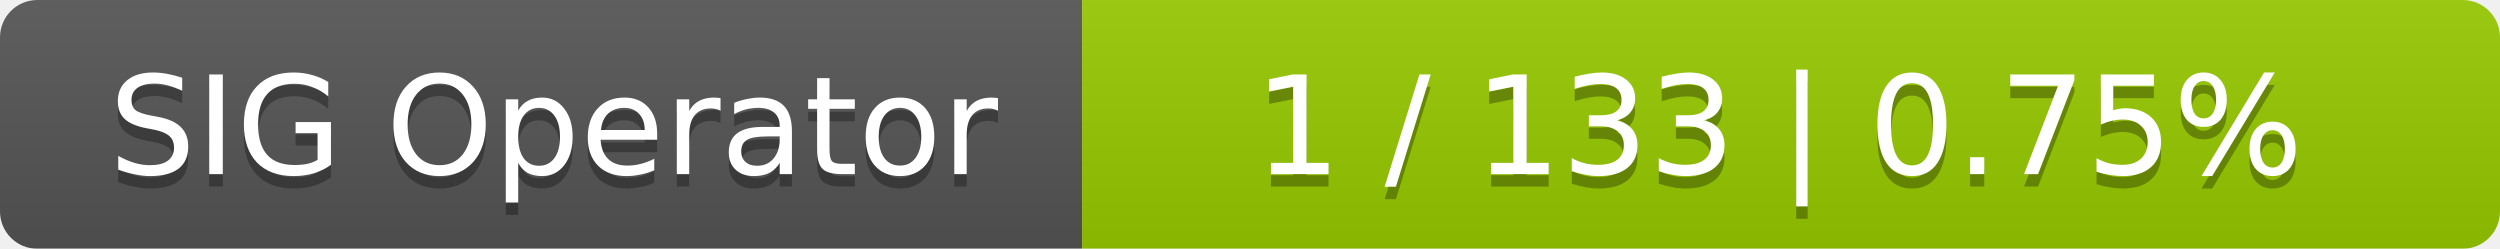
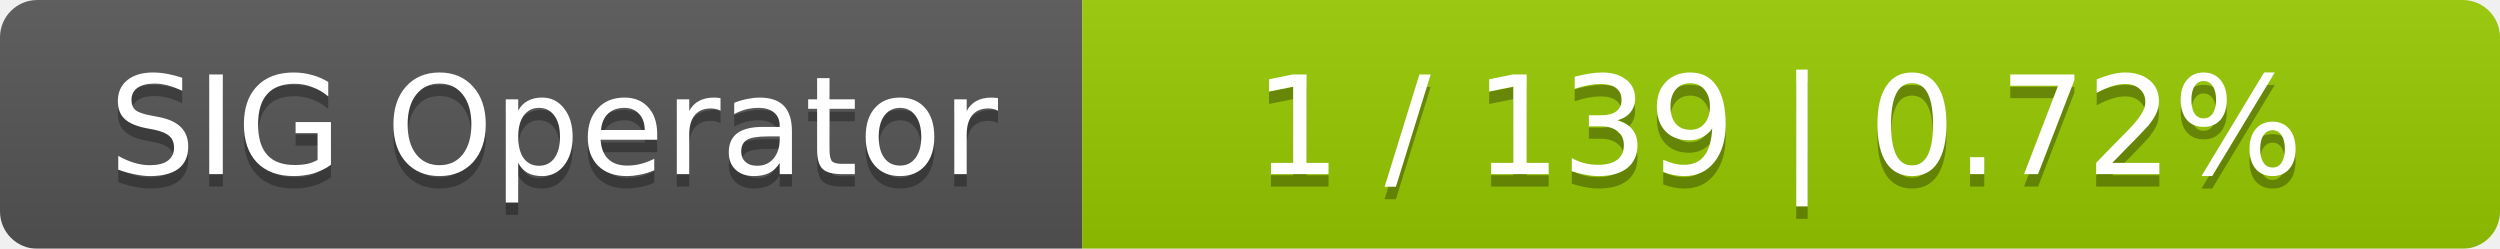
<svg xmlns="http://www.w3.org/2000/svg" width="201" height="20">
  <linearGradient id="smooth" x2="0" y2="100%">
    <stop offset="0" stop-color="#bbb" stop-opacity=".1" />
    <stop offset="1" stop-opacity=".1" />
  </linearGradient>
  <mask id="round">
    <rect width="201" height="20" rx="3" fill="#fff" />
  </mask>
  <g mask="url(#round)">
    <rect width="87" height="20" fill="#555" />
    <rect x="87" width="114" height="20" fill="#97ca00" />
    <rect width="201" height="20" fill="url(#smooth)" />
  </g>
  <g fill="#fff" text-anchor="middle" font-family="DejaVu Sans,Verdana,Geneva,sans-serif" font-size="11">
    <text x="44.5" y="15" fill="#010101" fill-opacity=".3">SIG Operator</text>
    <text x="44.5" y="14">SIG Operator</text>
-     <text x="143" y="15" fill="#010101" fill-opacity=".3">1 / 133    |    0.75%</text>
-     <text x="143" y="14">1 / 133    |    0.75%</text>
+     <text x="143" y="15" fill="#010101" fill-opacity=".3">1 / 139    |    0.72%</text>
+     <text x="143" y="14">1 / 139    |    0.72%</text>
  </g>
</svg>
